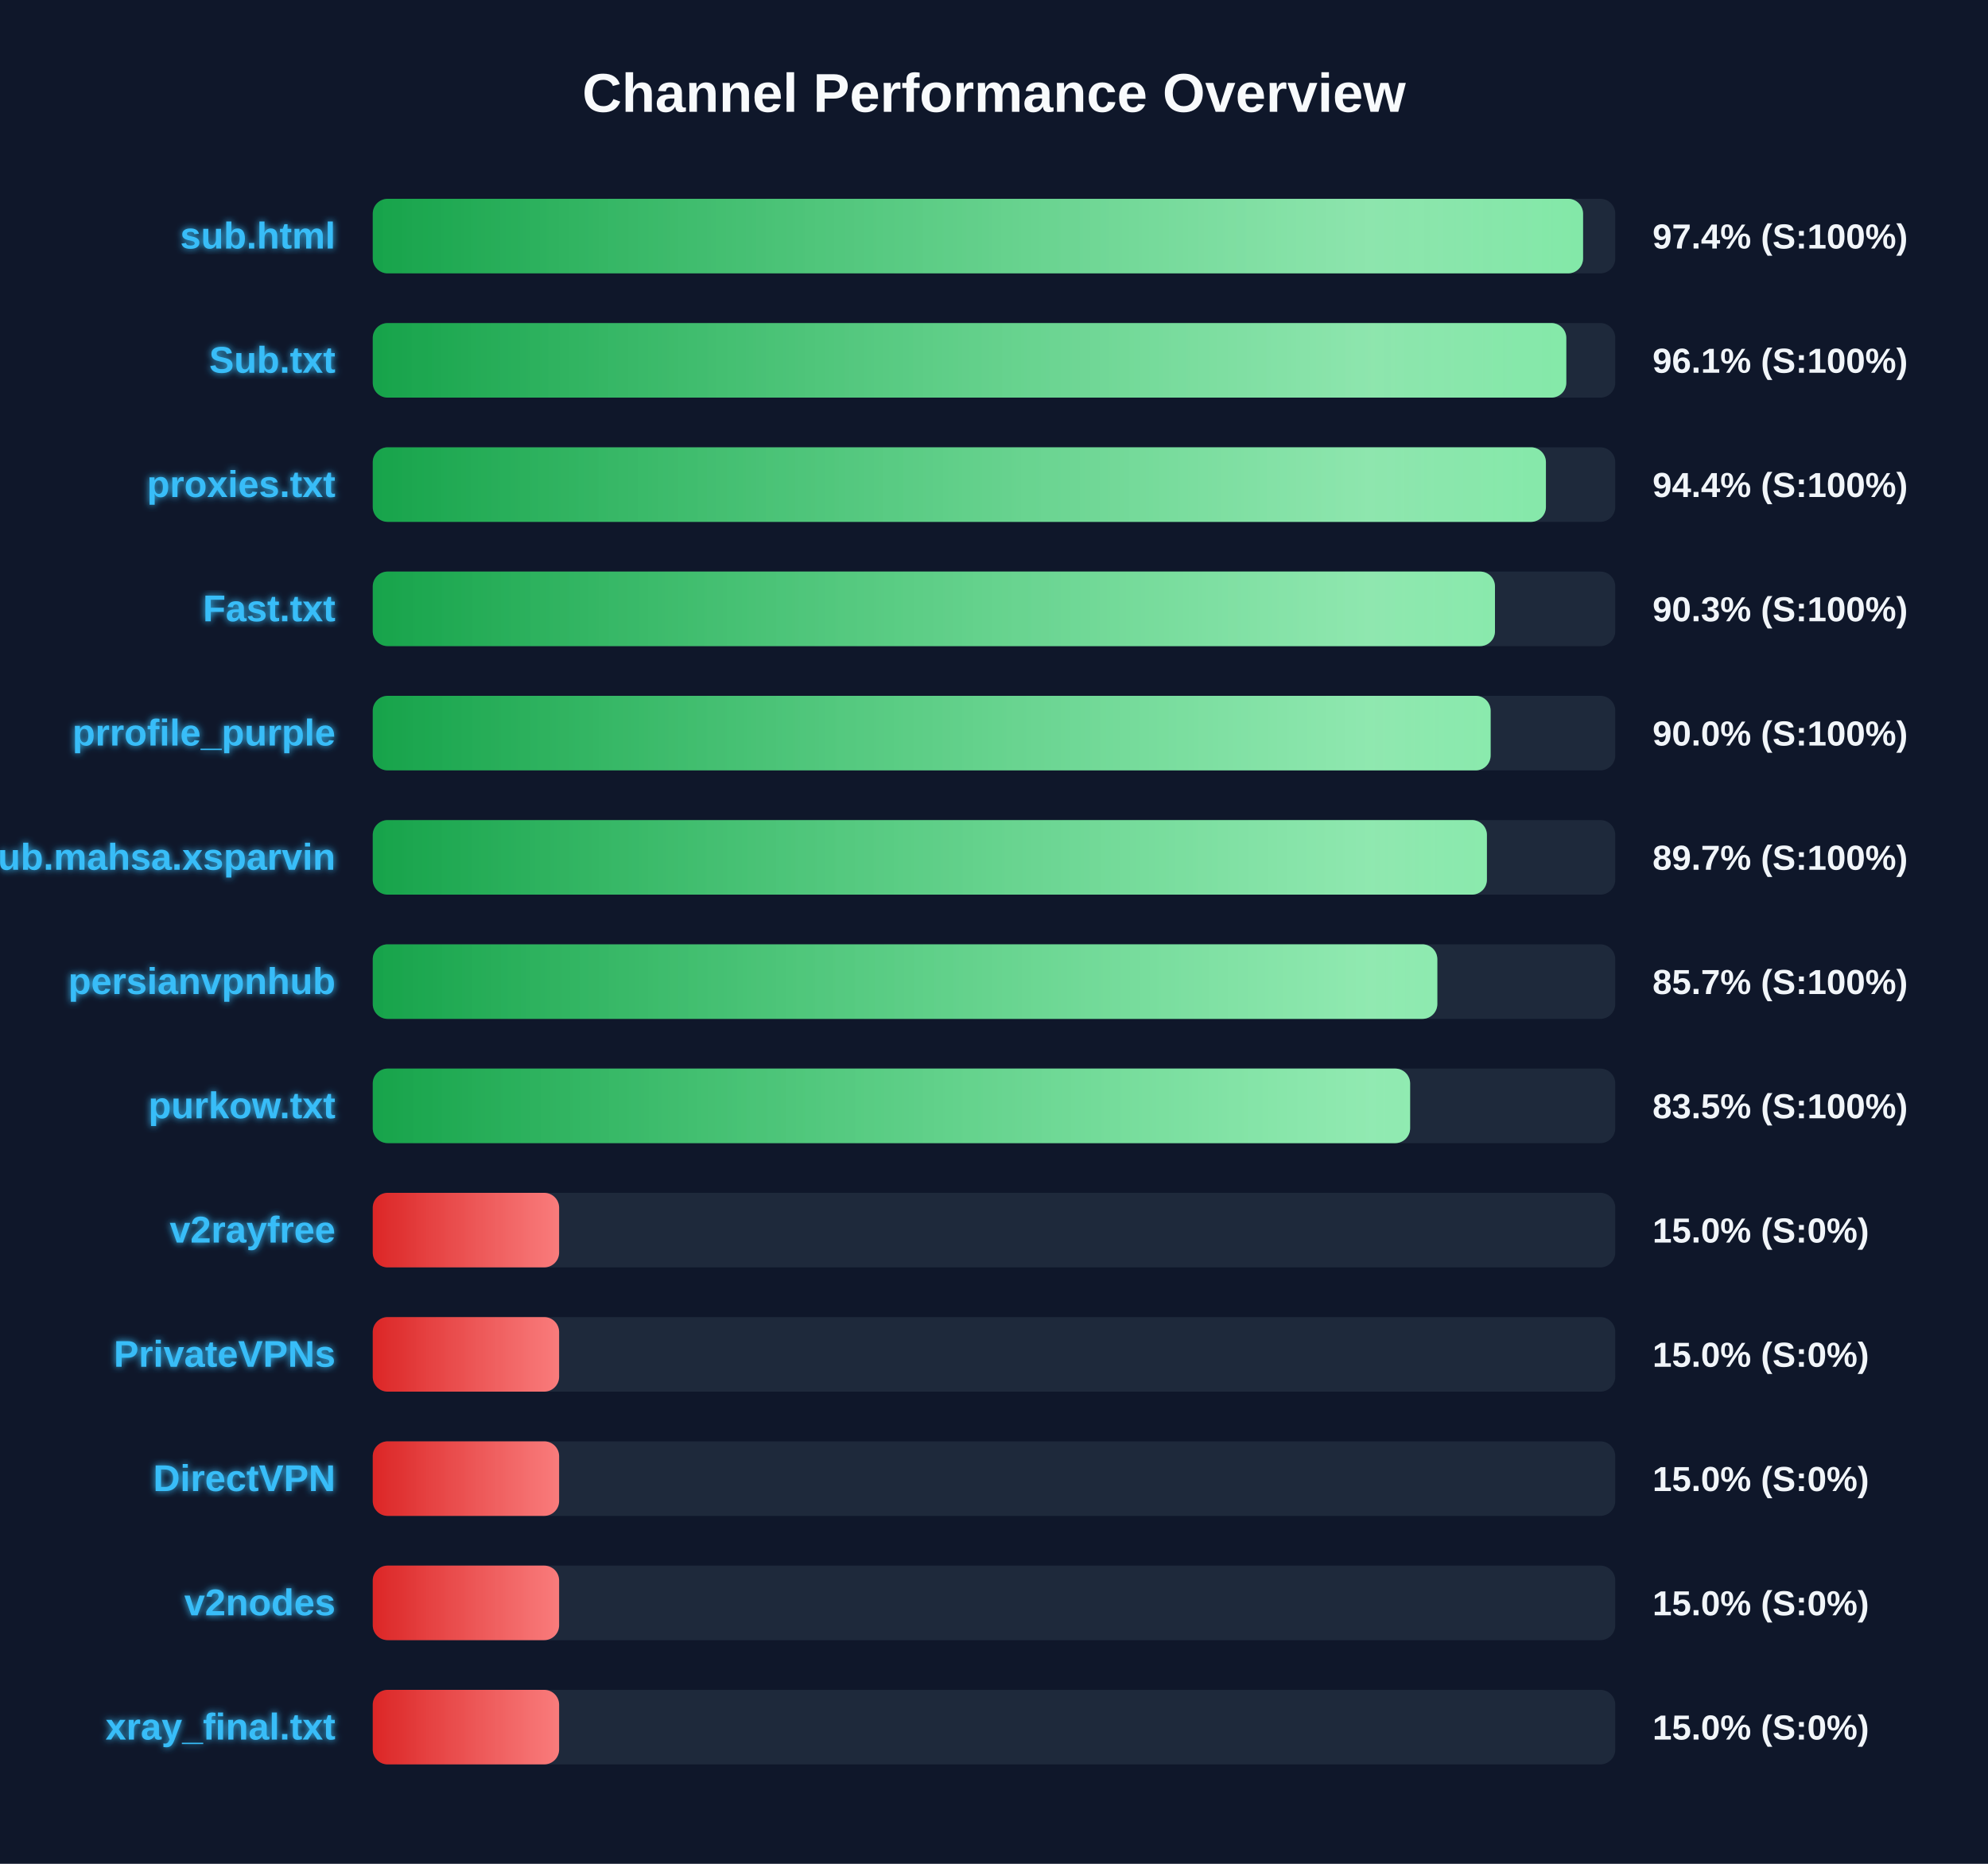
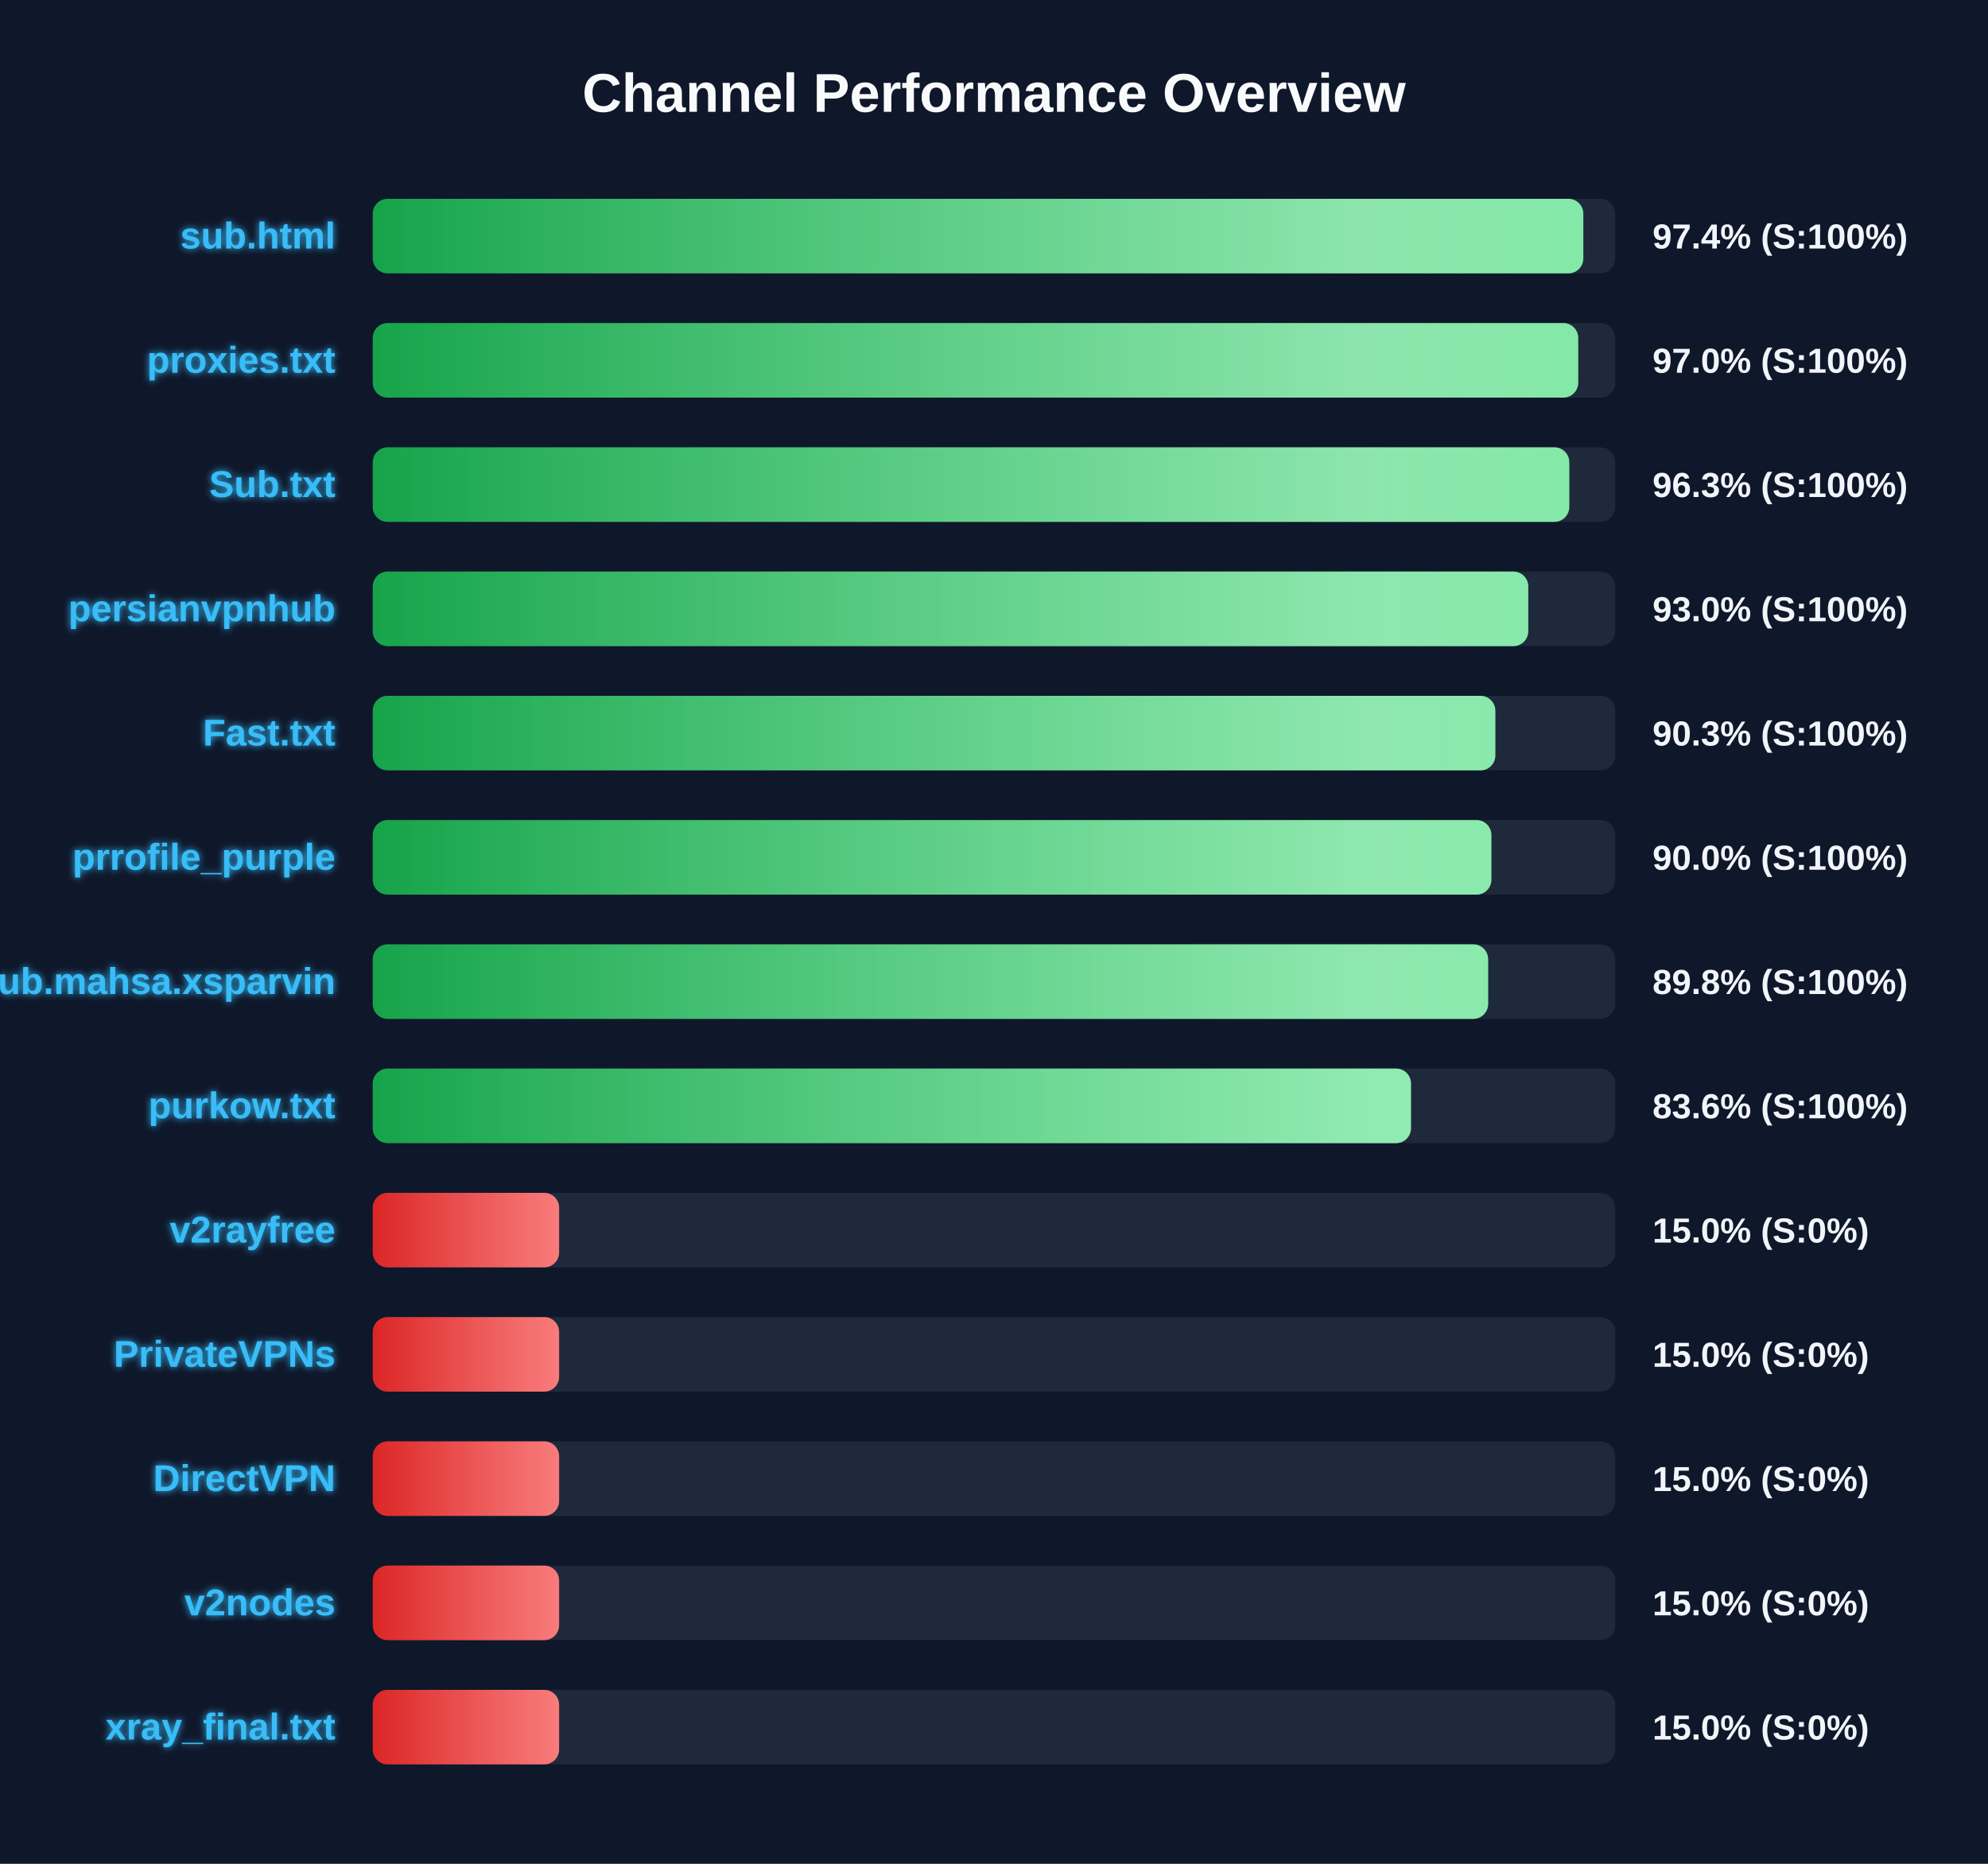
<svg xmlns="http://www.w3.org/2000/svg" width="800" height="750" version="1.1">
  <defs>
    <linearGradient id="grad-green" x1="0%" y1="0%" x2="100%" y2="0%">
      <stop offset="0%" stop-color="#16a34a" />
      <stop offset="100%" stop-color="#4ade80" />
    </linearGradient>
    <linearGradient id="grad-yellow" x1="0%" y1="0%" x2="100%" y2="0%">
      <stop offset="0%" stop-color="#ca8a04" />
      <stop offset="100%" stop-color="#fde047" />
    </linearGradient>
    <linearGradient id="grad-red" x1="0%" y1="0%" x2="100%" y2="0%">
      <stop offset="0%" stop-color="#dc2626" />
      <stop offset="100%" stop-color="#f87171" />
    </linearGradient>
    <linearGradient id="shimmer" x1="0%" y1="0%" x2="100%" y2="0%">
      <stop offset="0%" stop-color="rgba(255,255,255,0)" />
      <stop offset="50%" stop-color="rgba(255,255,255,0.4)" />
      <stop offset="100%" stop-color="rgba(255,255,255,0)" />
    </linearGradient>
    <filter id="glow" x="-20%" y="-20%" width="140%" height="140%">
      <feGaussianBlur stdDeviation="1.5" result="blur" />
      <feComposite in="SourceGraphic" in2="blur" operator="over" />
    </filter>
  </defs>
  <style>
        .bg-rect { fill: #0f172a; }
        .title { font: bold 22px 'Segoe UI', Arial, sans-serif; fill: #f8fafc; }
        .row { font: bold 15px 'Segoe UI', Arial, sans-serif; fill: #38bdf8; filter: url(#glow); }
        .score { font: bold 14px 'Segoe UI', Arial, sans-serif; fill: #f1f5f9; }
        @keyframes shimmer-anim {
            0% { transform: translateX(-100%); }
            100% { transform: translateX(200%); }
        }
        .shimmer-rect {
            animation: shimmer-anim 2.5s infinite linear;
        }
    </style>
  <rect width="100%" height="100%" class="bg-rect" />
  <text x="400" y="45" text-anchor="middle" class="title">Channel Performance Overview</text>
  <rect x="150" y="80" width="500" height="30" fill="#1e293b" rx="6" />
  <clipPath id="clip-0">
-     <rect x="150" y="80" width="487.05" height="30" rx="6" />
+     <rect x="150" y="80" width="487.15" height="30" rx="6" />
  </clipPath>
-   <rect x="150" y="80" width="487.05" height="30" fill="url(#grad-green)" rx="6" />
+   <rect x="150" y="80" width="487.15" height="30" fill="url(#grad-green)" rx="6" />
  <g clip-path="url(#clip-0)">
    <rect x="150" y="80" width="100%" height="30" fill="url(#shimmer)" class="shimmer-rect" />
  </g>
  <text x="135" y="100" text-anchor="end" class="row">sub.html</text>
  <text x="665" y="100" text-anchor="start" class="score">97.4% (S:100%)</text>
  <rect x="150" y="130" width="500" height="30" fill="#1e293b" rx="6" />
  <clipPath id="clip-1">
-     <rect x="150" y="130" width="480.3" height="30" rx="6" />
+     <rect x="150" y="130" width="485.1" height="30" rx="6" />
  </clipPath>
-   <rect x="150" y="130" width="480.3" height="30" fill="url(#grad-green)" rx="6" />
+   <rect x="150" y="130" width="485.1" height="30" fill="url(#grad-green)" rx="6" />
  <g clip-path="url(#clip-1)">
    <rect x="150" y="130" width="100%" height="30" fill="url(#shimmer)" class="shimmer-rect" />
  </g>
-   <text x="135" y="150" text-anchor="end" class="row">Sub.txt</text>
-   <text x="665" y="150" text-anchor="start" class="score">96.1% (S:100%)</text>
+   <text x="135" y="150" text-anchor="end" class="row">proxies.txt</text>
+   <text x="665" y="150" text-anchor="start" class="score">97.0% (S:100%)</text>
  <rect x="150" y="180" width="500" height="30" fill="#1e293b" rx="6" />
  <clipPath id="clip-2">
-     <rect x="150" y="180" width="472.1" height="30" rx="6" />
+     <rect x="150" y="180" width="481.5" height="30" rx="6" />
  </clipPath>
-   <rect x="150" y="180" width="472.1" height="30" fill="url(#grad-green)" rx="6" />
+   <rect x="150" y="180" width="481.5" height="30" fill="url(#grad-green)" rx="6" />
  <g clip-path="url(#clip-2)">
    <rect x="150" y="180" width="100%" height="30" fill="url(#shimmer)" class="shimmer-rect" />
  </g>
-   <text x="135" y="200" text-anchor="end" class="row">proxies.txt</text>
-   <text x="665" y="200" text-anchor="start" class="score">94.4% (S:100%)</text>
+   <text x="135" y="200" text-anchor="end" class="row">Sub.txt</text>
+   <text x="665" y="200" text-anchor="start" class="score">96.3% (S:100%)</text>
  <rect x="150" y="230" width="500" height="30" fill="#1e293b" rx="6" />
  <clipPath id="clip-3">
-     <rect x="150" y="230" width="451.6" height="30" rx="6" />
+     <rect x="150" y="230" width="465.0" height="30" rx="6" />
  </clipPath>
-   <rect x="150" y="230" width="451.6" height="30" fill="url(#grad-green)" rx="6" />
+   <rect x="150" y="230" width="465.0" height="30" fill="url(#grad-green)" rx="6" />
  <g clip-path="url(#clip-3)">
    <rect x="150" y="230" width="100%" height="30" fill="url(#shimmer)" class="shimmer-rect" />
  </g>
-   <text x="135" y="250" text-anchor="end" class="row">Fast.txt</text>
-   <text x="665" y="250" text-anchor="start" class="score">90.3% (S:100%)</text>
+   <text x="135" y="250" text-anchor="end" class="row">persianvpnhub</text>
+   <text x="665" y="250" text-anchor="start" class="score">93.0% (S:100%)</text>
  <rect x="150" y="280" width="500" height="30" fill="#1e293b" rx="6" />
  <clipPath id="clip-4">
-     <rect x="150" y="280" width="449.85" height="30" rx="6" />
+     <rect x="150" y="280" width="451.75" height="30" rx="6" />
  </clipPath>
-   <rect x="150" y="280" width="449.85" height="30" fill="url(#grad-green)" rx="6" />
+   <rect x="150" y="280" width="451.75" height="30" fill="url(#grad-green)" rx="6" />
  <g clip-path="url(#clip-4)">
    <rect x="150" y="280" width="100%" height="30" fill="url(#shimmer)" class="shimmer-rect" />
  </g>
-   <text x="135" y="300" text-anchor="end" class="row">prrofile_purple</text>
-   <text x="665" y="300" text-anchor="start" class="score">90.0% (S:100%)</text>
+   <text x="135" y="300" text-anchor="end" class="row">Fast.txt</text>
+   <text x="665" y="300" text-anchor="start" class="score">90.3% (S:100%)</text>
  <rect x="150" y="330" width="500" height="30" fill="#1e293b" rx="6" />
  <clipPath id="clip-5">
-     <rect x="150" y="330" width="448.35" height="30" rx="6" />
+     <rect x="150" y="330" width="450.15" height="30" rx="6" />
  </clipPath>
-   <rect x="150" y="330" width="448.35" height="30" fill="url(#grad-green)" rx="6" />
+   <rect x="150" y="330" width="450.15" height="30" fill="url(#grad-green)" rx="6" />
  <g clip-path="url(#clip-5)">
    <rect x="150" y="330" width="100%" height="30" fill="url(#shimmer)" class="shimmer-rect" />
  </g>
-   <text x="135" y="350" text-anchor="end" class="row">Sub.mahsa.xsparvin</text>
-   <text x="665" y="350" text-anchor="start" class="score">89.7% (S:100%)</text>
+   <text x="135" y="350" text-anchor="end" class="row">prrofile_purple</text>
+   <text x="665" y="350" text-anchor="start" class="score">90.0% (S:100%)</text>
  <rect x="150" y="380" width="500" height="30" fill="#1e293b" rx="6" />
  <clipPath id="clip-6">
-     <rect x="150" y="380" width="428.4" height="30" rx="6" />
+     <rect x="150" y="380" width="448.85" height="30" rx="6" />
  </clipPath>
-   <rect x="150" y="380" width="428.4" height="30" fill="url(#grad-green)" rx="6" />
+   <rect x="150" y="380" width="448.85" height="30" fill="url(#grad-green)" rx="6" />
  <g clip-path="url(#clip-6)">
    <rect x="150" y="380" width="100%" height="30" fill="url(#shimmer)" class="shimmer-rect" />
  </g>
-   <text x="135" y="400" text-anchor="end" class="row">persianvpnhub</text>
-   <text x="665" y="400" text-anchor="start" class="score">85.7% (S:100%)</text>
+   <text x="135" y="400" text-anchor="end" class="row">Sub.mahsa.xsparvin</text>
+   <text x="665" y="400" text-anchor="start" class="score">89.8% (S:100%)</text>
  <rect x="150" y="430" width="500" height="30" fill="#1e293b" rx="6" />
  <clipPath id="clip-7">
-     <rect x="150" y="430" width="417.45" height="30" rx="6" />
+     <rect x="150" y="430" width="417.8" height="30" rx="6" />
  </clipPath>
-   <rect x="150" y="430" width="417.45" height="30" fill="url(#grad-green)" rx="6" />
+   <rect x="150" y="430" width="417.8" height="30" fill="url(#grad-green)" rx="6" />
  <g clip-path="url(#clip-7)">
    <rect x="150" y="430" width="100%" height="30" fill="url(#shimmer)" class="shimmer-rect" />
  </g>
  <text x="135" y="450" text-anchor="end" class="row">purkow.txt</text>
-   <text x="665" y="450" text-anchor="start" class="score">83.5% (S:100%)</text>
+   <text x="665" y="450" text-anchor="start" class="score">83.6% (S:100%)</text>
  <rect x="150" y="480" width="500" height="30" fill="#1e293b" rx="6" />
  <clipPath id="clip-8">
    <rect x="150" y="480" width="75.0" height="30" rx="6" />
  </clipPath>
  <rect x="150" y="480" width="75.0" height="30" fill="url(#grad-red)" rx="6" />
  <g clip-path="url(#clip-8)">
    <rect x="150" y="480" width="100%" height="30" fill="url(#shimmer)" class="shimmer-rect" />
  </g>
  <text x="135" y="500" text-anchor="end" class="row">v2rayfree</text>
  <text x="665" y="500" text-anchor="start" class="score">15.0% (S:0%)</text>
  <rect x="150" y="530" width="500" height="30" fill="#1e293b" rx="6" />
  <clipPath id="clip-9">
    <rect x="150" y="530" width="75.0" height="30" rx="6" />
  </clipPath>
  <rect x="150" y="530" width="75.0" height="30" fill="url(#grad-red)" rx="6" />
  <g clip-path="url(#clip-9)">
    <rect x="150" y="530" width="100%" height="30" fill="url(#shimmer)" class="shimmer-rect" />
  </g>
  <text x="135" y="550" text-anchor="end" class="row">PrivateVPNs</text>
  <text x="665" y="550" text-anchor="start" class="score">15.0% (S:0%)</text>
  <rect x="150" y="580" width="500" height="30" fill="#1e293b" rx="6" />
  <clipPath id="clip-10">
    <rect x="150" y="580" width="75.0" height="30" rx="6" />
  </clipPath>
  <rect x="150" y="580" width="75.0" height="30" fill="url(#grad-red)" rx="6" />
  <g clip-path="url(#clip-10)">
    <rect x="150" y="580" width="100%" height="30" fill="url(#shimmer)" class="shimmer-rect" />
  </g>
  <text x="135" y="600" text-anchor="end" class="row">DirectVPN</text>
  <text x="665" y="600" text-anchor="start" class="score">15.0% (S:0%)</text>
  <rect x="150" y="630" width="500" height="30" fill="#1e293b" rx="6" />
  <clipPath id="clip-11">
    <rect x="150" y="630" width="75.0" height="30" rx="6" />
  </clipPath>
  <rect x="150" y="630" width="75.0" height="30" fill="url(#grad-red)" rx="6" />
  <g clip-path="url(#clip-11)">
    <rect x="150" y="630" width="100%" height="30" fill="url(#shimmer)" class="shimmer-rect" />
  </g>
  <text x="135" y="650" text-anchor="end" class="row">v2nodes</text>
  <text x="665" y="650" text-anchor="start" class="score">15.0% (S:0%)</text>
  <rect x="150" y="680" width="500" height="30" fill="#1e293b" rx="6" />
  <clipPath id="clip-12">
    <rect x="150" y="680" width="75.0" height="30" rx="6" />
  </clipPath>
  <rect x="150" y="680" width="75.0" height="30" fill="url(#grad-red)" rx="6" />
  <g clip-path="url(#clip-12)">
    <rect x="150" y="680" width="100%" height="30" fill="url(#shimmer)" class="shimmer-rect" />
  </g>
  <text x="135" y="700" text-anchor="end" class="row">xray_final.txt</text>
  <text x="665" y="700" text-anchor="start" class="score">15.0% (S:0%)</text>
</svg>
